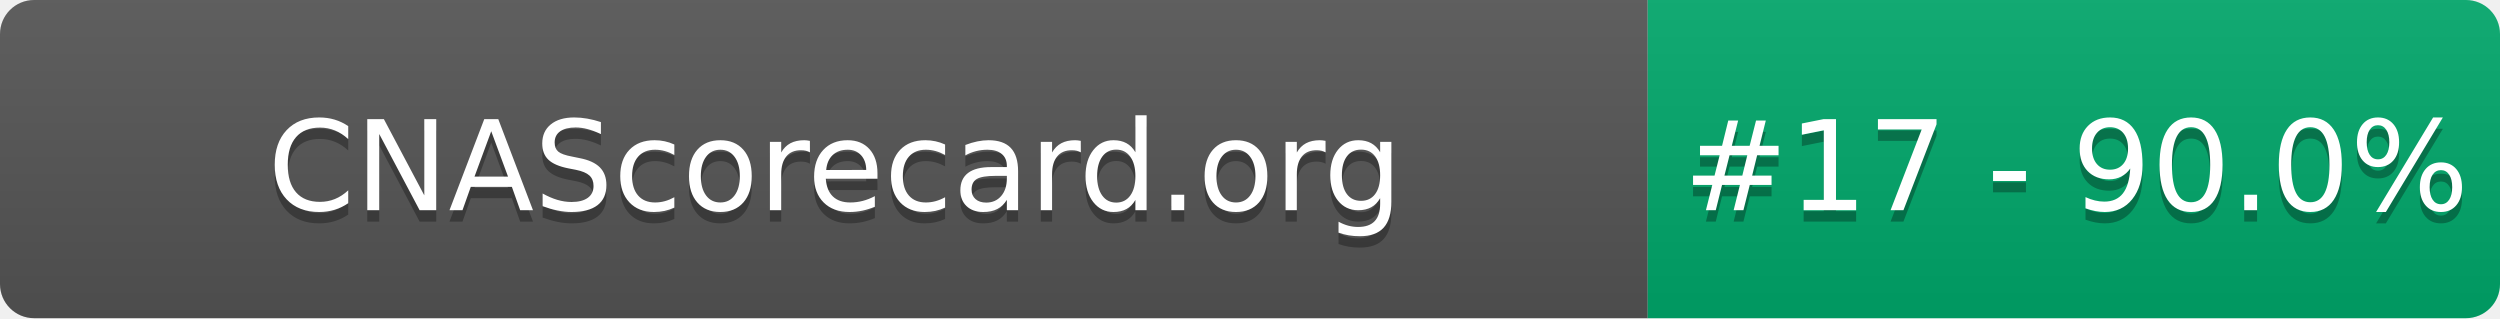
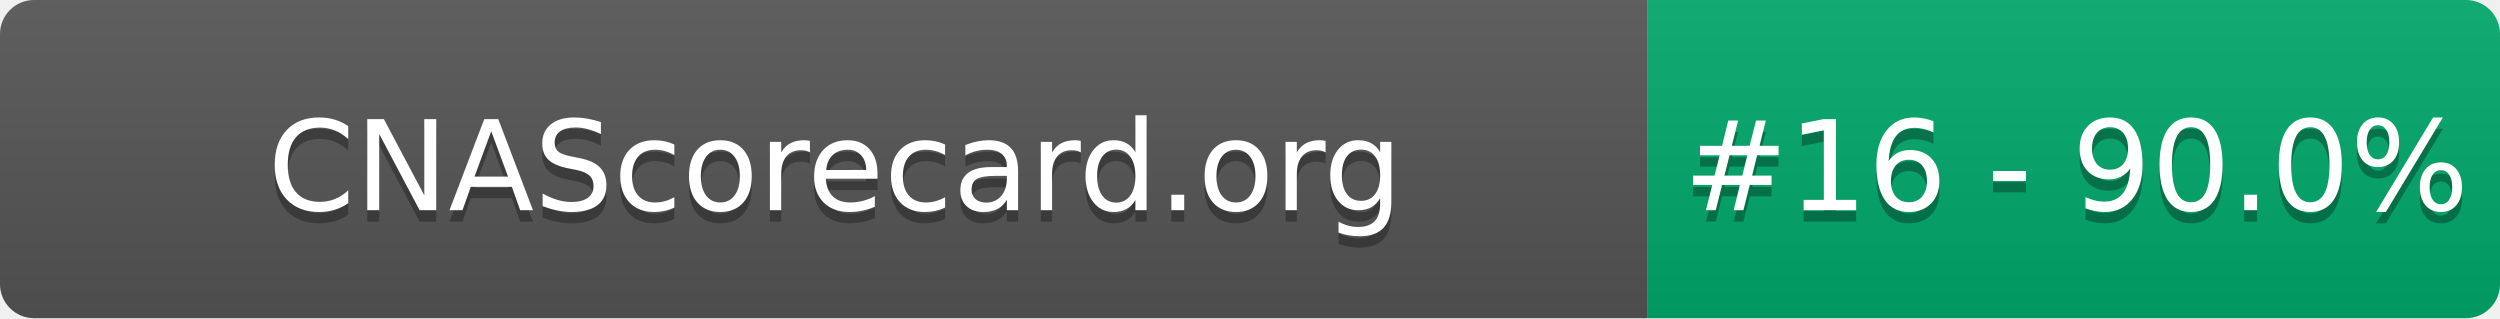
- <svg xmlns="http://www.w3.org/2000/svg" width="220" height="28" role="img" aria-label="CNAScorecard.org: #17 - 90.0%">
+ <svg xmlns="http://www.w3.org/2000/svg" width="220" height="28" role="img" aria-label="CNAScorecard.org: #16 - 90.0%">
  <linearGradient id="s" x2="0" y2="100%">
    <stop offset="0" stop-color="#bbb" stop-opacity=".1" />
    <stop offset="1" stop-opacity=".1" />
  </linearGradient>
  <clipPath id="r">
    <rect width="220" height="28" rx="3" fill="#fff" />
  </clipPath>
  <g clip-path="url(#r)">
    <rect width="145" height="28" fill="#555" />
    <rect x="145" width="75" height="28" fill="#00A86B" />
    <rect width="220" height="28" fill="url(#s)" />
  </g>
  <g fill="#fff" text-anchor="middle" font-family="Verdana,Geneva,DejaVu Sans,sans-serif" text-rendering="geometricPrecision" font-size="110">
    <text aria-hidden="true" x="735" y="195" fill="#010101" fill-opacity=".3" transform="scale(.1)" textLength="1350">CNAScorecard.org</text>
    <text x="735" y="185" transform="scale(.1)" fill="#fff" textLength="1350">CNAScorecard.org</text>
-     <text aria-hidden="true" x="1827" y="195" fill="#010101" fill-opacity=".3" transform="scale(.1)" textLength="605">#17 - 90.0%</text>
-     <text x="1827" y="185" transform="scale(.1)" fill="#fff" textLength="605">#17 - 90.0%</text>
+     <text aria-hidden="true" x="1827" y="195" fill="#010101" fill-opacity=".3" transform="scale(.1)" textLength="605">#16 - 90.0%</text>
+     <text x="1827" y="185" transform="scale(.1)" fill="#fff" textLength="605">#16 - 90.0%</text>
  </g>
</svg>
